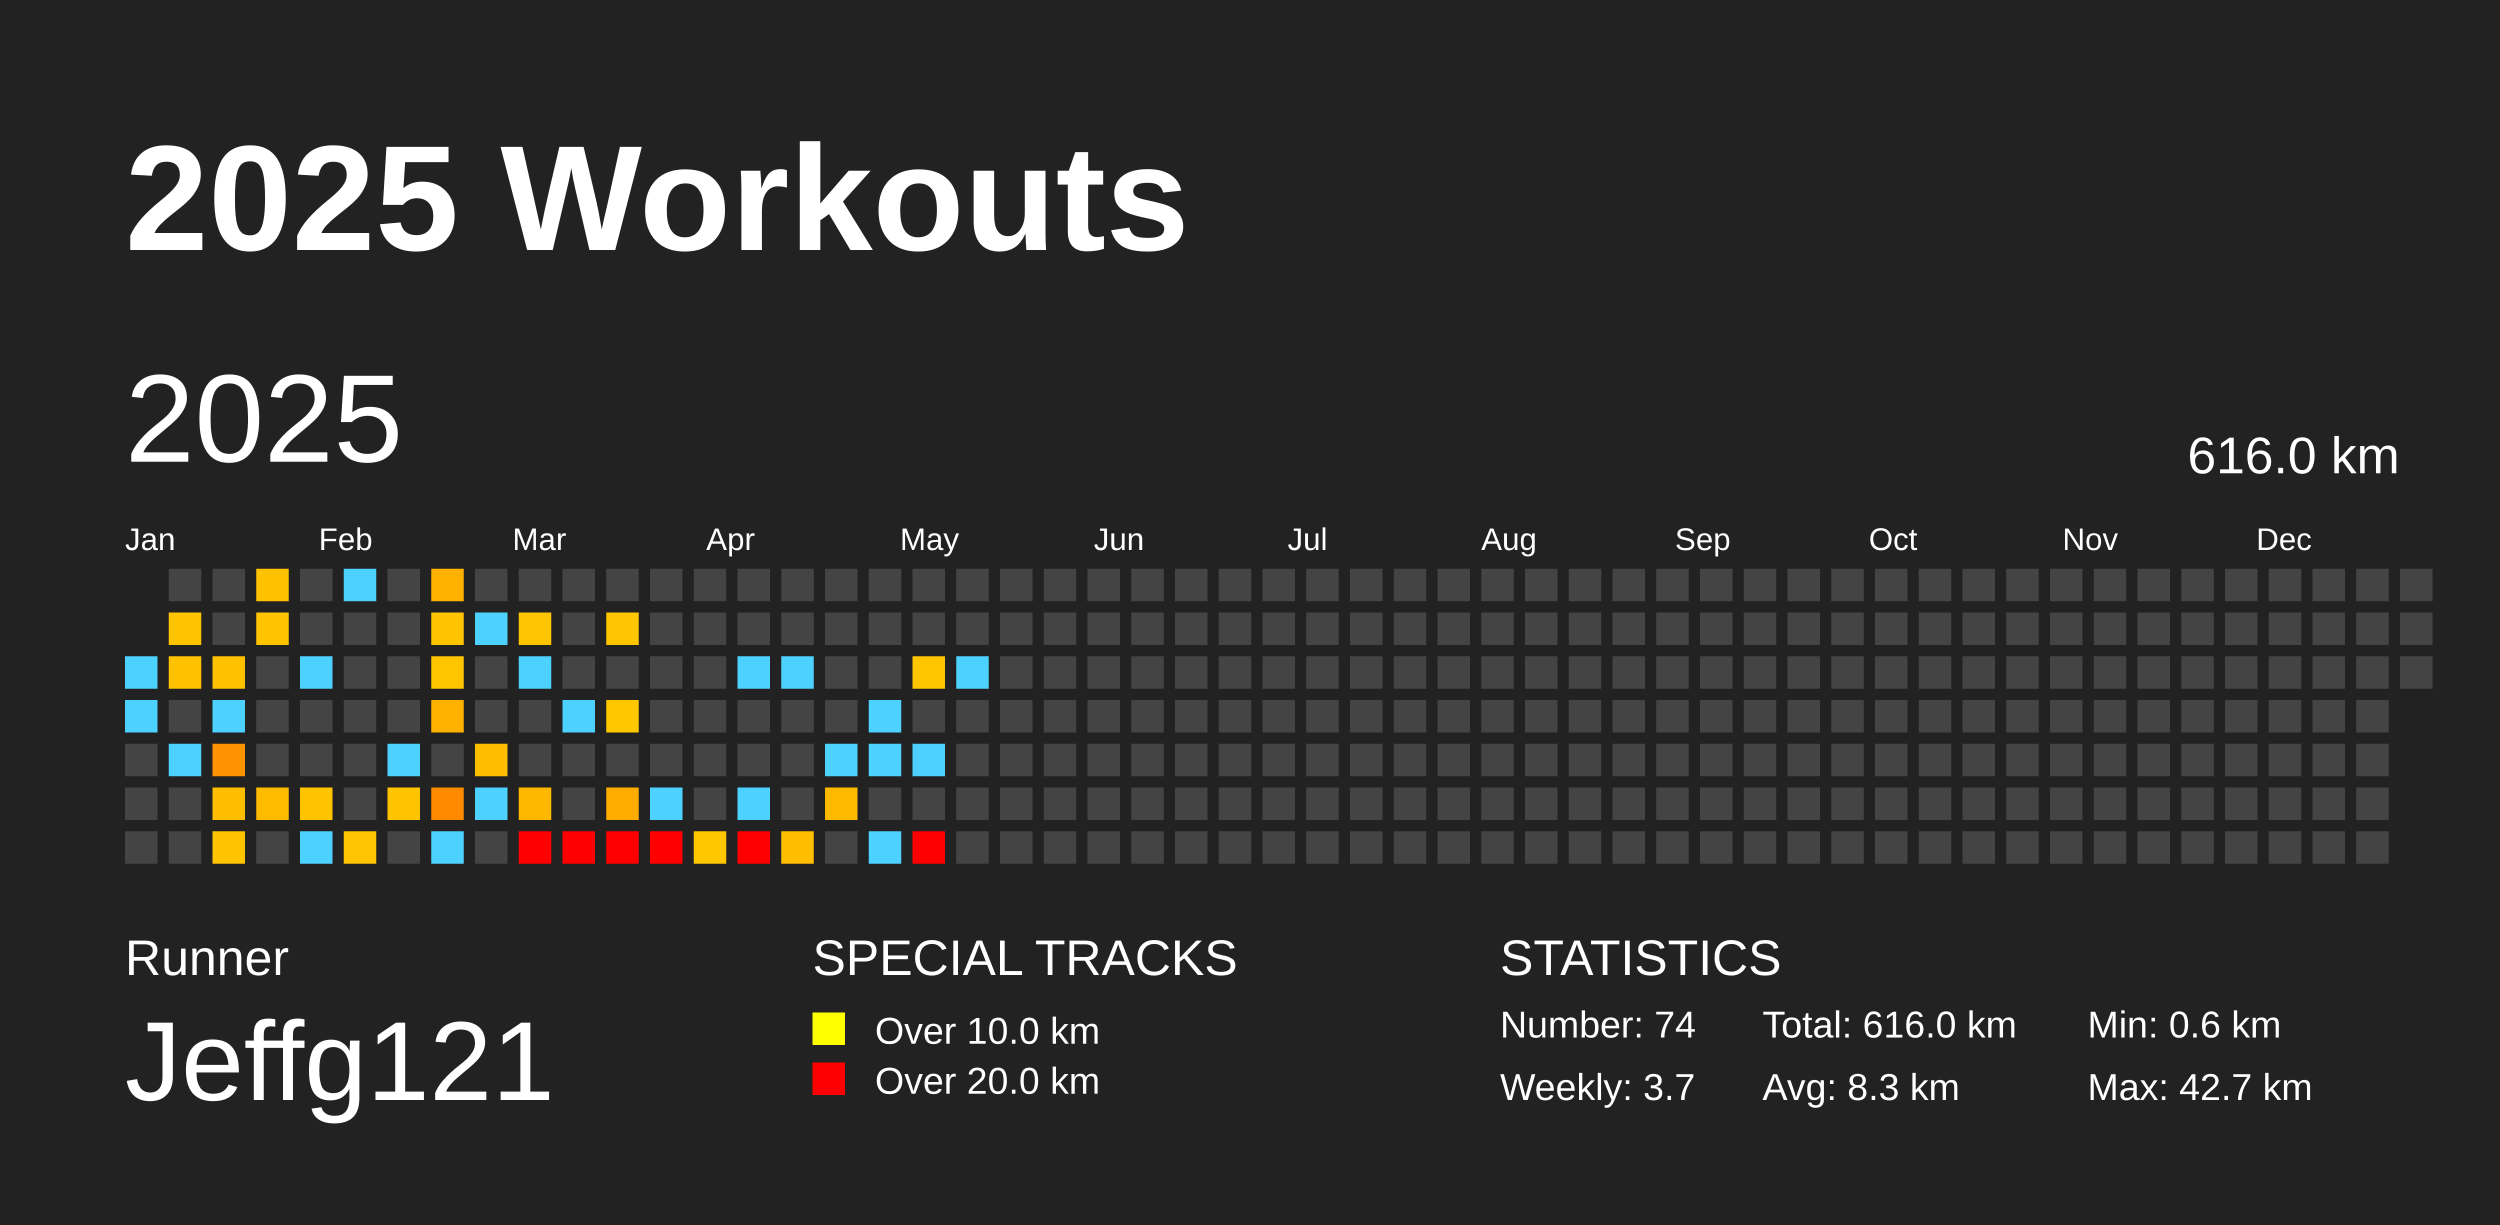
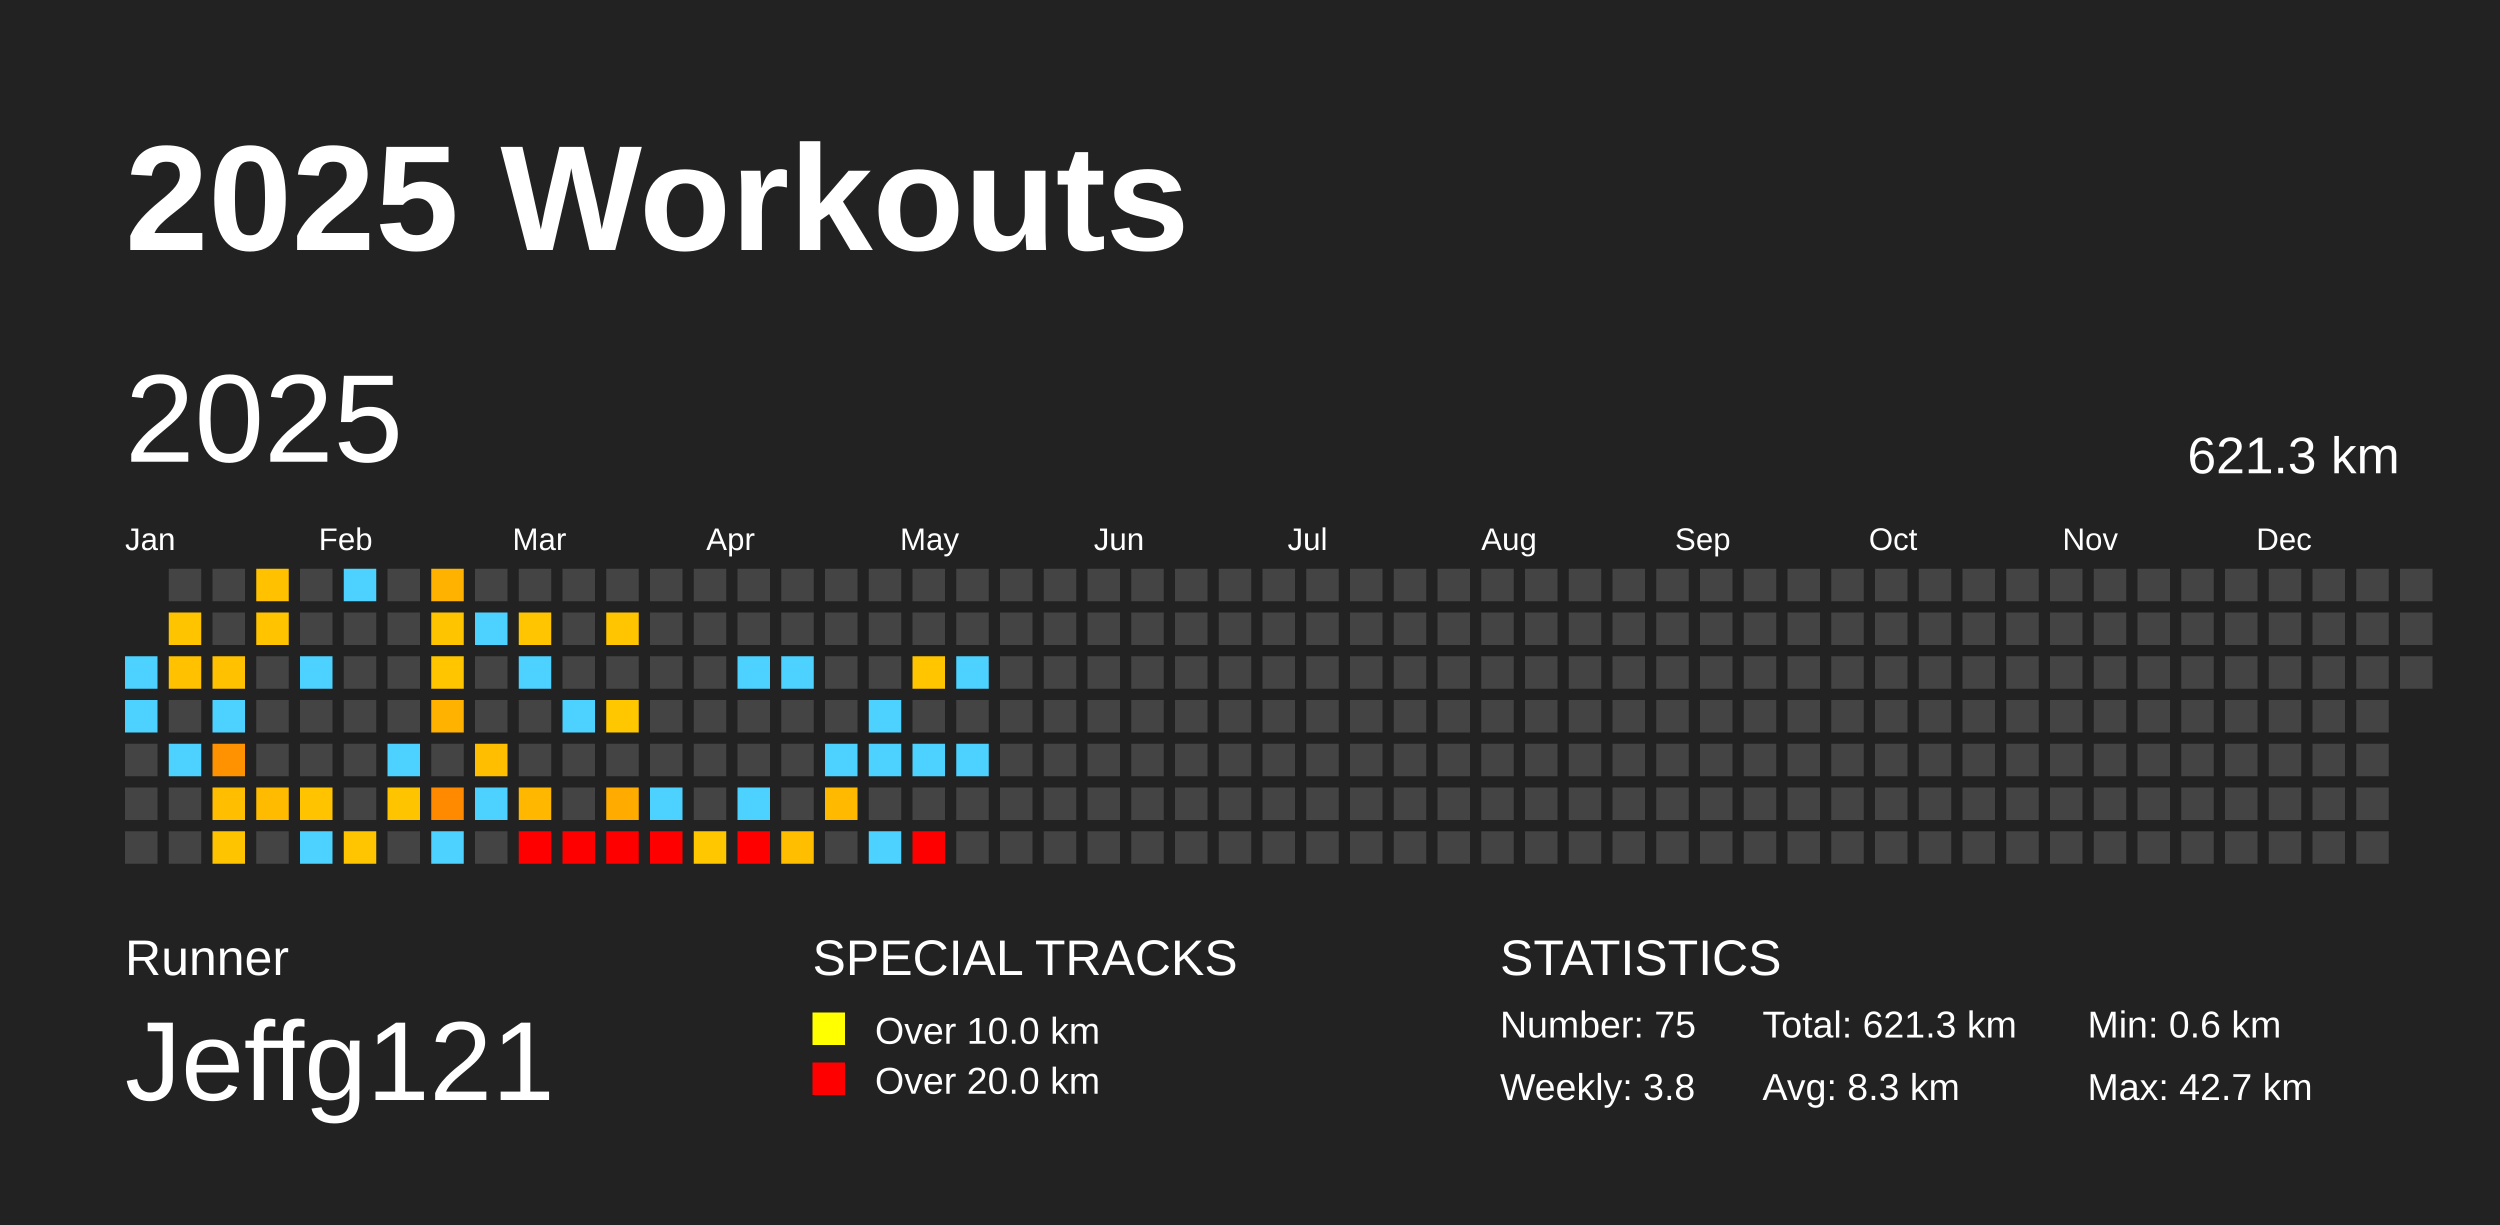
<svg xmlns="http://www.w3.org/2000/svg" baseProfile="full" height="98mm" version="1.1" viewBox="0,0,200,98" width="200mm">
  <defs />
  <rect fill="#222222" height="98" width="200" x="0" y="0" />
  <text fill="#FFFFFF" style="font-size:12px; font-family:Arial; font-weight:bold;" x="10" y="20">2025 Workouts</text>
  <text fill="#FFFFFF" style="font-size:4px; font-family:Arial" x="10" y="78">Runner</text>
  <text fill="#FFFFFF" style="font-size:9px; font-family:Arial" x="10" y="88">Jeffg121</text>
  <text fill="#FFFFFF" style="font-size:4px; font-family:Arial" x="65" y="78">SPECIAL TRACKS</text>
  <rect fill="yellow" height="2.6" width="2.6" x="65" y="81" />
  <text fill="#FFFFFF" style="font-size:3px; font-family:Arial" x="70" y="83.5">Over 10.0 km</text>
  <rect fill="red" height="2.6" width="2.6" x="65" y="85" />
  <text fill="#FFFFFF" style="font-size:3px; font-family:Arial" x="70" y="87.5">Over 20.0 km</text>
  <text fill="#FFFFFF" style="font-size:4px; font-family:Arial" x="120" y="78">STATISTICS</text>
-   <text fill="#FFFFFF" style="font-size:3px; font-family:Arial" x="120" y="83">Number: 74</text>
-   <text fill="#FFFFFF" style="font-size:3px; font-family:Arial" x="120" y="88">Weekly: 3.7</text>
-   <text fill="#FFFFFF" style="font-size:3px; font-family:Arial" x="141" y="83">Total: 616.0 km</text>
+   <text fill="#FFFFFF" style="font-size:3px; font-family:Arial" x="120" y="83">Number: 75</text>
+   <text fill="#FFFFFF" style="font-size:3px; font-family:Arial" x="120" y="88">Weekly: 3.8</text>
+   <text fill="#FFFFFF" style="font-size:3px; font-family:Arial" x="141" y="83">Total: 621.3 km</text>
  <text fill="#FFFFFF" style="font-size:3px; font-family:Arial" x="141" y="88">Avg: 8.3 km</text>
  <text fill="#FFFFFF" style="font-size:3px; font-family:Arial" x="167" y="83">Min: 0.6 km</text>
  <text fill="#FFFFFF" style="font-size:3px; font-family:Arial" x="167" y="88">Max: 42.7 km</text>
  <text dominant-baseline="hanging" fill="#FFFFFF" style="font-size:10.0px; font-family:Arial;" x="10" y="30">2025</text>
-   <text dominant-baseline="hanging" fill="#FFFFFF" style="font-size:4.125px; font-family:Arial;" x="175" y="35">616.0 km</text>
+   <text dominant-baseline="hanging" fill="#FFFFFF" style="font-size:4.125px; font-family:Arial;" x="175" y="35">621.3 km</text>
  <text fill="#FFFFFF" style="font-size:2.5px; font-family:Arial" x="10.0" y="44">Jan</text>
  <text fill="#FFFFFF" style="font-size:2.5px; font-family:Arial" x="25.5" y="44">Feb</text>
  <text fill="#FFFFFF" style="font-size:2.5px; font-family:Arial" x="41.0" y="44">Mar</text>
  <text fill="#FFFFFF" style="font-size:2.5px; font-family:Arial" x="56.5" y="44">Apr</text>
  <text fill="#FFFFFF" style="font-size:2.5px; font-family:Arial" x="72.0" y="44">May</text>
  <text fill="#FFFFFF" style="font-size:2.5px; font-family:Arial" x="87.5" y="44">Jun</text>
  <text fill="#FFFFFF" style="font-size:2.5px; font-family:Arial" x="103.0" y="44">Jul</text>
  <text fill="#FFFFFF" style="font-size:2.5px; font-family:Arial" x="118.5" y="44">Aug</text>
  <text fill="#FFFFFF" style="font-size:2.5px; font-family:Arial" x="134.0" y="44">Sep</text>
  <text fill="#FFFFFF" style="font-size:2.5px; font-family:Arial" x="149.5" y="44">Oct</text>
  <text fill="#FFFFFF" style="font-size:2.5px; font-family:Arial" x="165.0" y="44">Nov</text>
  <text fill="#FFFFFF" style="font-size:2.5px; font-family:Arial" x="180.5" y="44">Dec</text>
  <rect fill="#4dd2ff" height="2.6" width="2.6" x="10.0" y="52.5" />
  <rect fill="#4dd2ff" height="2.6" width="2.6" x="10.0" y="56.0" />
  <rect fill="#444444" height="2.6" width="2.6" x="10.0" y="59.5" />
  <rect fill="#444444" height="2.6" width="2.6" x="10.0" y="63.0" />
  <rect fill="#444444" height="2.6" width="2.6" x="10.0" y="66.5" />
  <rect fill="#444444" height="2.6" width="2.6" x="13.5" y="45.5" />
  <rect fill="#ffc400" height="2.6" width="2.6" x="13.5" y="49.0" />
  <rect fill="#ffc100" height="2.6" width="2.6" x="13.5" y="52.5" />
  <rect fill="#444444" height="2.6" width="2.6" x="13.5" y="56.0" />
  <rect fill="#4dd2ff" height="2.6" width="2.6" x="13.5" y="59.5" />
  <rect fill="#444444" height="2.6" width="2.6" x="13.5" y="63.0" />
  <rect fill="#444444" height="2.6" width="2.6" x="13.5" y="66.5" />
  <rect fill="#444444" height="2.6" width="2.6" x="17.0" y="45.5" />
  <rect fill="#444444" height="2.6" width="2.6" x="17.0" y="49.0" />
  <rect fill="#ffc100" height="2.6" width="2.6" x="17.0" y="52.5" />
  <rect fill="#4dd2ff" height="2.6" width="2.6" x="17.0" y="56.0" />
  <rect fill="#ff9200" height="2.6" width="2.6" x="17.0" y="59.5" />
  <rect fill="#ffbf00" height="2.6" width="2.6" x="17.0" y="63.0" />
  <rect fill="#ffc400" height="2.6" width="2.6" x="17.0" y="66.5" />
  <rect fill="#ffc100" height="2.6" width="2.6" x="20.5" y="45.5" />
  <rect fill="#ffc300" height="2.6" width="2.6" x="20.5" y="49.0" />
  <rect fill="#444444" height="2.6" width="2.6" x="20.5" y="52.5" />
  <rect fill="#444444" height="2.6" width="2.6" x="20.5" y="56.0" />
  <rect fill="#444444" height="2.6" width="2.6" x="20.5" y="59.5" />
  <rect fill="#ffbb00" height="2.6" width="2.6" x="20.5" y="63.0" />
  <rect fill="#444444" height="2.6" width="2.6" x="20.5" y="66.5" />
  <rect fill="#444444" height="2.6" width="2.6" x="24.0" y="45.5" />
  <rect fill="#444444" height="2.6" width="2.6" x="24.0" y="49.0" />
  <rect fill="#4dd2ff" height="2.6" width="2.6" x="24.0" y="52.5" />
  <rect fill="#444444" height="2.6" width="2.6" x="24.0" y="56.0" />
  <rect fill="#444444" height="2.6" width="2.6" x="24.0" y="59.5" />
  <rect fill="#ffc300" height="2.6" width="2.6" x="24.0" y="63.0" />
  <rect fill="#4dd2ff" height="2.6" width="2.6" x="24.0" y="66.5" />
  <rect fill="#4dd2ff" height="2.6" width="2.6" x="27.5" y="45.5" />
  <rect fill="#444444" height="2.6" width="2.6" x="27.5" y="49.0" />
  <rect fill="#444444" height="2.6" width="2.6" x="27.5" y="52.5" />
  <rect fill="#444444" height="2.6" width="2.6" x="27.5" y="56.0" />
  <rect fill="#444444" height="2.6" width="2.6" x="27.5" y="59.5" />
  <rect fill="#444444" height="2.6" width="2.6" x="27.5" y="63.0" />
  <rect fill="#ffc500" height="2.6" width="2.6" x="27.5" y="66.5" />
  <rect fill="#444444" height="2.6" width="2.6" x="31.0" y="45.5" />
  <rect fill="#444444" height="2.6" width="2.6" x="31.0" y="49.0" />
  <rect fill="#444444" height="2.6" width="2.6" x="31.0" y="52.5" />
  <rect fill="#444444" height="2.6" width="2.6" x="31.0" y="56.0" />
  <rect fill="#4dd2ff" height="2.6" width="2.6" x="31.0" y="59.5" />
  <rect fill="#ffc400" height="2.6" width="2.6" x="31.0" y="63.0" />
  <rect fill="#444444" height="2.6" width="2.6" x="31.0" y="66.5" />
  <rect fill="#ffb200" height="2.6" width="2.6" x="34.5" y="45.5" />
  <rect fill="#ffc400" height="2.6" width="2.6" x="34.5" y="49.0" />
  <rect fill="#ffc600" height="2.6" width="2.6" x="34.5" y="52.5" />
  <rect fill="#ffb200" height="2.6" width="2.6" x="34.5" y="56.0" />
  <rect fill="#444444" height="2.6" width="2.6" x="34.5" y="59.5" />
  <rect fill="#ff8a00" height="2.6" width="2.6" x="34.5" y="63.0" />
  <rect fill="#4dd2ff" height="2.6" width="2.6" x="34.5" y="66.5" />
  <rect fill="#444444" height="2.6" width="2.6" x="38.0" y="45.5" />
  <rect fill="#4dd2ff" height="2.6" width="2.6" x="38.0" y="49.0" />
  <rect fill="#444444" height="2.6" width="2.6" x="38.0" y="52.5" />
  <rect fill="#444444" height="2.6" width="2.6" x="38.0" y="56.0" />
  <rect fill="#ffbe00" height="2.6" width="2.6" x="38.0" y="59.5" />
  <rect fill="#4dd2ff" height="2.6" width="2.6" x="38.0" y="63.0" />
  <rect fill="#444444" height="2.6" width="2.6" x="38.0" y="66.5" />
  <rect fill="#444444" height="2.6" width="2.6" x="41.5" y="45.5" />
  <rect fill="#ffc500" height="2.6" width="2.6" x="41.5" y="49.0" />
  <rect fill="#4dd2ff" height="2.6" width="2.6" x="41.5" y="52.5" />
  <rect fill="#444444" height="2.6" width="2.6" x="41.5" y="56.0" />
  <rect fill="#444444" height="2.6" width="2.6" x="41.5" y="59.5" />
  <rect fill="#ffb700" height="2.6" width="2.6" x="41.5" y="63.0" />
  <rect fill="red" height="2.6" width="2.6" x="41.5" y="66.5" />
  <rect fill="#444444" height="2.6" width="2.6" x="45.0" y="45.5" />
  <rect fill="#444444" height="2.6" width="2.6" x="45.0" y="49.0" />
  <rect fill="#444444" height="2.6" width="2.6" x="45.0" y="52.5" />
  <rect fill="#4dd2ff" height="2.6" width="2.6" x="45.0" y="56.0" />
  <rect fill="#444444" height="2.6" width="2.6" x="45.0" y="59.5" />
  <rect fill="#444444" height="2.6" width="2.6" x="45.0" y="63.0" />
  <rect fill="red" height="2.6" width="2.6" x="45.0" y="66.5" />
  <rect fill="#444444" height="2.6" width="2.6" x="48.5" y="45.5" />
  <rect fill="#ffc500" height="2.6" width="2.6" x="48.5" y="49.0" />
  <rect fill="#444444" height="2.6" width="2.6" x="48.5" y="52.5" />
  <rect fill="#ffc700" height="2.6" width="2.6" x="48.5" y="56.0" />
  <rect fill="#444444" height="2.6" width="2.6" x="48.5" y="59.5" />
  <rect fill="#ffab00" height="2.6" width="2.6" x="48.5" y="63.0" />
  <rect fill="red" height="2.6" width="2.6" x="48.5" y="66.5" />
  <rect fill="#444444" height="2.6" width="2.6" x="52.0" y="45.5" />
  <rect fill="#444444" height="2.6" width="2.6" x="52.0" y="49.0" />
  <rect fill="#444444" height="2.6" width="2.6" x="52.0" y="52.5" />
  <rect fill="#444444" height="2.6" width="2.6" x="52.0" y="56.0" />
  <rect fill="#444444" height="2.6" width="2.6" x="52.0" y="59.5" />
  <rect fill="#4dd2ff" height="2.6" width="2.6" x="52.0" y="63.0" />
  <rect fill="red" height="2.6" width="2.6" x="52.0" y="66.5" />
  <rect fill="#444444" height="2.6" width="2.6" x="55.5" y="45.5" />
  <rect fill="#444444" height="2.6" width="2.6" x="55.5" y="49.0" />
  <rect fill="#444444" height="2.6" width="2.6" x="55.5" y="52.5" />
  <rect fill="#444444" height="2.6" width="2.6" x="55.5" y="56.0" />
  <rect fill="#444444" height="2.6" width="2.6" x="55.5" y="59.5" />
  <rect fill="#444444" height="2.6" width="2.6" x="55.5" y="63.0" />
  <rect fill="#ffc700" height="2.6" width="2.6" x="55.5" y="66.5" />
  <rect fill="#444444" height="2.6" width="2.6" x="59.0" y="45.5" />
  <rect fill="#444444" height="2.6" width="2.6" x="59.0" y="49.0" />
  <rect fill="#4dd2ff" height="2.6" width="2.6" x="59.0" y="52.5" />
  <rect fill="#444444" height="2.6" width="2.6" x="59.0" y="56.0" />
  <rect fill="#444444" height="2.6" width="2.6" x="59.0" y="59.5" />
  <rect fill="#4dd2ff" height="2.6" width="2.6" x="59.0" y="63.0" />
  <rect fill="red" height="2.6" width="2.6" x="59.0" y="66.5" />
  <rect fill="#444444" height="2.6" width="2.6" x="62.5" y="45.5" />
  <rect fill="#444444" height="2.6" width="2.6" x="62.5" y="49.0" />
  <rect fill="#4dd2ff" height="2.6" width="2.6" x="62.5" y="52.5" />
  <rect fill="#444444" height="2.6" width="2.6" x="62.5" y="56.0" />
  <rect fill="#444444" height="2.6" width="2.6" x="62.5" y="59.5" />
  <rect fill="#444444" height="2.6" width="2.6" x="62.5" y="63.0" />
  <rect fill="#ffbf00" height="2.6" width="2.6" x="62.5" y="66.5" />
  <rect fill="#444444" height="2.6" width="2.6" x="66.0" y="45.5" />
  <rect fill="#444444" height="2.6" width="2.6" x="66.0" y="49.0" />
  <rect fill="#444444" height="2.6" width="2.6" x="66.0" y="52.5" />
  <rect fill="#444444" height="2.6" width="2.6" x="66.0" y="56.0" />
  <rect fill="#4dd2ff" height="2.6" width="2.6" x="66.0" y="59.5" />
  <rect fill="#ffba00" height="2.6" width="2.6" x="66.0" y="63.0" />
  <rect fill="#444444" height="2.6" width="2.6" x="66.0" y="66.5" />
  <rect fill="#444444" height="2.6" width="2.6" x="69.5" y="45.5" />
  <rect fill="#444444" height="2.6" width="2.6" x="69.5" y="49.0" />
  <rect fill="#444444" height="2.6" width="2.6" x="69.5" y="52.5" />
  <rect fill="#4dd2ff" height="2.6" width="2.6" x="69.5" y="56.0" />
  <rect fill="#4dd2ff" height="2.6" width="2.6" x="69.5" y="59.5" />
  <rect fill="#444444" height="2.6" width="2.6" x="69.5" y="63.0" />
  <rect fill="#4dd2ff" height="2.6" width="2.6" x="69.5" y="66.5" />
  <rect fill="#444444" height="2.6" width="2.6" x="73.0" y="45.5" />
  <rect fill="#444444" height="2.6" width="2.6" x="73.0" y="49.0" />
  <rect fill="#ffc600" height="2.6" width="2.6" x="73.0" y="52.5" />
  <rect fill="#444444" height="2.6" width="2.6" x="73.0" y="56.0" />
  <rect fill="#4dd2ff" height="2.6" width="2.6" x="73.0" y="59.5" />
  <rect fill="#444444" height="2.6" width="2.6" x="73.0" y="63.0" />
  <rect fill="red" height="2.6" width="2.6" x="73.0" y="66.5" />
  <rect fill="#444444" height="2.6" width="2.6" x="76.5" y="45.5" />
  <rect fill="#444444" height="2.6" width="2.6" x="76.5" y="49.0" />
  <rect fill="#4dd2ff" height="2.6" width="2.6" x="76.5" y="52.5" />
  <rect fill="#444444" height="2.6" width="2.6" x="76.5" y="56.0" />
-   <rect fill="#444444" height="2.6" width="2.6" x="76.5" y="59.5" />
+   <rect fill="#4dd2ff" height="2.6" width="2.6" x="76.5" y="59.5" />
  <rect fill="#444444" height="2.6" width="2.6" x="76.5" y="63.0" />
  <rect fill="#444444" height="2.6" width="2.6" x="76.5" y="66.5" />
  <rect fill="#444444" height="2.6" width="2.6" x="80.0" y="45.5" />
  <rect fill="#444444" height="2.6" width="2.6" x="80.0" y="49.0" />
  <rect fill="#444444" height="2.6" width="2.6" x="80.0" y="52.5" />
  <rect fill="#444444" height="2.6" width="2.6" x="80.0" y="56.0" />
  <rect fill="#444444" height="2.6" width="2.6" x="80.0" y="59.5" />
  <rect fill="#444444" height="2.6" width="2.6" x="80.0" y="63.0" />
  <rect fill="#444444" height="2.6" width="2.6" x="80.0" y="66.5" />
  <rect fill="#444444" height="2.6" width="2.6" x="83.5" y="45.5" />
  <rect fill="#444444" height="2.6" width="2.6" x="83.5" y="49.0" />
  <rect fill="#444444" height="2.6" width="2.6" x="83.5" y="52.5" />
  <rect fill="#444444" height="2.6" width="2.6" x="83.5" y="56.0" />
  <rect fill="#444444" height="2.6" width="2.6" x="83.5" y="59.5" />
  <rect fill="#444444" height="2.6" width="2.6" x="83.5" y="63.0" />
  <rect fill="#444444" height="2.6" width="2.6" x="83.5" y="66.5" />
  <rect fill="#444444" height="2.6" width="2.6" x="87.0" y="45.5" />
  <rect fill="#444444" height="2.6" width="2.6" x="87.0" y="49.0" />
  <rect fill="#444444" height="2.6" width="2.6" x="87.0" y="52.5" />
  <rect fill="#444444" height="2.6" width="2.6" x="87.0" y="56.0" />
  <rect fill="#444444" height="2.6" width="2.6" x="87.0" y="59.5" />
  <rect fill="#444444" height="2.6" width="2.6" x="87.0" y="63.0" />
  <rect fill="#444444" height="2.6" width="2.6" x="87.0" y="66.5" />
  <rect fill="#444444" height="2.6" width="2.6" x="90.5" y="45.5" />
  <rect fill="#444444" height="2.6" width="2.6" x="90.5" y="49.0" />
  <rect fill="#444444" height="2.6" width="2.6" x="90.5" y="52.5" />
  <rect fill="#444444" height="2.6" width="2.6" x="90.5" y="56.0" />
  <rect fill="#444444" height="2.6" width="2.6" x="90.5" y="59.5" />
  <rect fill="#444444" height="2.6" width="2.6" x="90.5" y="63.0" />
  <rect fill="#444444" height="2.6" width="2.6" x="90.5" y="66.5" />
  <rect fill="#444444" height="2.6" width="2.6" x="94.0" y="45.5" />
  <rect fill="#444444" height="2.6" width="2.6" x="94.0" y="49.0" />
  <rect fill="#444444" height="2.6" width="2.6" x="94.0" y="52.5" />
  <rect fill="#444444" height="2.6" width="2.6" x="94.0" y="56.0" />
  <rect fill="#444444" height="2.6" width="2.6" x="94.0" y="59.5" />
  <rect fill="#444444" height="2.6" width="2.6" x="94.0" y="63.0" />
  <rect fill="#444444" height="2.6" width="2.6" x="94.0" y="66.5" />
  <rect fill="#444444" height="2.6" width="2.6" x="97.5" y="45.5" />
  <rect fill="#444444" height="2.6" width="2.6" x="97.5" y="49.0" />
  <rect fill="#444444" height="2.6" width="2.6" x="97.5" y="52.5" />
  <rect fill="#444444" height="2.6" width="2.6" x="97.5" y="56.0" />
  <rect fill="#444444" height="2.6" width="2.6" x="97.5" y="59.5" />
  <rect fill="#444444" height="2.6" width="2.6" x="97.5" y="63.0" />
  <rect fill="#444444" height="2.6" width="2.6" x="97.5" y="66.5" />
  <rect fill="#444444" height="2.6" width="2.6" x="101.0" y="45.5" />
  <rect fill="#444444" height="2.6" width="2.6" x="101.0" y="49.0" />
  <rect fill="#444444" height="2.6" width="2.6" x="101.0" y="52.5" />
  <rect fill="#444444" height="2.6" width="2.6" x="101.0" y="56.0" />
  <rect fill="#444444" height="2.6" width="2.6" x="101.0" y="59.5" />
  <rect fill="#444444" height="2.6" width="2.6" x="101.0" y="63.0" />
  <rect fill="#444444" height="2.6" width="2.6" x="101.0" y="66.5" />
  <rect fill="#444444" height="2.6" width="2.6" x="104.5" y="45.5" />
  <rect fill="#444444" height="2.6" width="2.6" x="104.5" y="49.0" />
  <rect fill="#444444" height="2.6" width="2.6" x="104.5" y="52.5" />
  <rect fill="#444444" height="2.6" width="2.6" x="104.5" y="56.0" />
  <rect fill="#444444" height="2.6" width="2.6" x="104.5" y="59.5" />
  <rect fill="#444444" height="2.6" width="2.6" x="104.5" y="63.0" />
  <rect fill="#444444" height="2.6" width="2.6" x="104.5" y="66.5" />
  <rect fill="#444444" height="2.6" width="2.6" x="108.0" y="45.5" />
  <rect fill="#444444" height="2.6" width="2.6" x="108.0" y="49.0" />
  <rect fill="#444444" height="2.6" width="2.6" x="108.0" y="52.5" />
  <rect fill="#444444" height="2.6" width="2.6" x="108.0" y="56.0" />
  <rect fill="#444444" height="2.6" width="2.6" x="108.0" y="59.5" />
  <rect fill="#444444" height="2.6" width="2.6" x="108.0" y="63.0" />
  <rect fill="#444444" height="2.6" width="2.6" x="108.0" y="66.5" />
  <rect fill="#444444" height="2.6" width="2.6" x="111.5" y="45.5" />
  <rect fill="#444444" height="2.6" width="2.6" x="111.5" y="49.0" />
  <rect fill="#444444" height="2.6" width="2.6" x="111.5" y="52.5" />
  <rect fill="#444444" height="2.6" width="2.6" x="111.5" y="56.0" />
  <rect fill="#444444" height="2.6" width="2.6" x="111.5" y="59.5" />
  <rect fill="#444444" height="2.6" width="2.6" x="111.5" y="63.0" />
  <rect fill="#444444" height="2.6" width="2.6" x="111.5" y="66.5" />
  <rect fill="#444444" height="2.6" width="2.6" x="115.0" y="45.5" />
  <rect fill="#444444" height="2.6" width="2.6" x="115.0" y="49.0" />
  <rect fill="#444444" height="2.6" width="2.6" x="115.0" y="52.5" />
  <rect fill="#444444" height="2.6" width="2.6" x="115.0" y="56.0" />
  <rect fill="#444444" height="2.6" width="2.6" x="115.0" y="59.5" />
  <rect fill="#444444" height="2.6" width="2.6" x="115.0" y="63.0" />
  <rect fill="#444444" height="2.6" width="2.6" x="115.0" y="66.5" />
  <rect fill="#444444" height="2.6" width="2.6" x="118.5" y="45.5" />
  <rect fill="#444444" height="2.6" width="2.6" x="118.5" y="49.0" />
  <rect fill="#444444" height="2.6" width="2.6" x="118.5" y="52.5" />
  <rect fill="#444444" height="2.6" width="2.6" x="118.5" y="56.0" />
  <rect fill="#444444" height="2.6" width="2.6" x="118.5" y="59.5" />
  <rect fill="#444444" height="2.6" width="2.6" x="118.5" y="63.0" />
  <rect fill="#444444" height="2.6" width="2.6" x="118.5" y="66.5" />
  <rect fill="#444444" height="2.6" width="2.6" x="122.0" y="45.5" />
  <rect fill="#444444" height="2.6" width="2.6" x="122.0" y="49.0" />
  <rect fill="#444444" height="2.6" width="2.6" x="122.0" y="52.5" />
  <rect fill="#444444" height="2.6" width="2.6" x="122.0" y="56.0" />
  <rect fill="#444444" height="2.6" width="2.6" x="122.0" y="59.5" />
  <rect fill="#444444" height="2.6" width="2.6" x="122.0" y="63.0" />
  <rect fill="#444444" height="2.6" width="2.6" x="122.0" y="66.5" />
  <rect fill="#444444" height="2.6" width="2.6" x="125.5" y="45.5" />
  <rect fill="#444444" height="2.6" width="2.6" x="125.5" y="49.0" />
  <rect fill="#444444" height="2.6" width="2.6" x="125.5" y="52.5" />
  <rect fill="#444444" height="2.6" width="2.6" x="125.5" y="56.0" />
  <rect fill="#444444" height="2.6" width="2.6" x="125.5" y="59.5" />
  <rect fill="#444444" height="2.6" width="2.6" x="125.5" y="63.0" />
  <rect fill="#444444" height="2.6" width="2.6" x="125.5" y="66.5" />
  <rect fill="#444444" height="2.6" width="2.6" x="129.0" y="45.5" />
  <rect fill="#444444" height="2.6" width="2.6" x="129.0" y="49.0" />
  <rect fill="#444444" height="2.6" width="2.6" x="129.0" y="52.5" />
  <rect fill="#444444" height="2.6" width="2.6" x="129.0" y="56.0" />
  <rect fill="#444444" height="2.6" width="2.6" x="129.0" y="59.5" />
  <rect fill="#444444" height="2.6" width="2.6" x="129.0" y="63.0" />
  <rect fill="#444444" height="2.6" width="2.6" x="129.0" y="66.5" />
  <rect fill="#444444" height="2.6" width="2.6" x="132.5" y="45.5" />
  <rect fill="#444444" height="2.6" width="2.6" x="132.5" y="49.0" />
  <rect fill="#444444" height="2.6" width="2.6" x="132.5" y="52.5" />
  <rect fill="#444444" height="2.6" width="2.6" x="132.5" y="56.0" />
  <rect fill="#444444" height="2.6" width="2.6" x="132.5" y="59.5" />
  <rect fill="#444444" height="2.6" width="2.6" x="132.5" y="63.0" />
  <rect fill="#444444" height="2.6" width="2.6" x="132.5" y="66.5" />
  <rect fill="#444444" height="2.6" width="2.6" x="136.0" y="45.5" />
  <rect fill="#444444" height="2.6" width="2.6" x="136.0" y="49.0" />
  <rect fill="#444444" height="2.6" width="2.6" x="136.0" y="52.5" />
  <rect fill="#444444" height="2.6" width="2.6" x="136.0" y="56.0" />
  <rect fill="#444444" height="2.6" width="2.6" x="136.0" y="59.5" />
  <rect fill="#444444" height="2.6" width="2.6" x="136.0" y="63.0" />
  <rect fill="#444444" height="2.6" width="2.6" x="136.0" y="66.5" />
  <rect fill="#444444" height="2.6" width="2.6" x="139.5" y="45.5" />
  <rect fill="#444444" height="2.6" width="2.6" x="139.5" y="49.0" />
  <rect fill="#444444" height="2.6" width="2.6" x="139.5" y="52.5" />
  <rect fill="#444444" height="2.6" width="2.6" x="139.5" y="56.0" />
  <rect fill="#444444" height="2.6" width="2.6" x="139.5" y="59.5" />
  <rect fill="#444444" height="2.6" width="2.6" x="139.5" y="63.0" />
  <rect fill="#444444" height="2.6" width="2.6" x="139.5" y="66.5" />
  <rect fill="#444444" height="2.6" width="2.6" x="143.0" y="45.5" />
  <rect fill="#444444" height="2.6" width="2.6" x="143.0" y="49.0" />
  <rect fill="#444444" height="2.6" width="2.6" x="143.0" y="52.5" />
  <rect fill="#444444" height="2.6" width="2.6" x="143.0" y="56.0" />
  <rect fill="#444444" height="2.6" width="2.6" x="143.0" y="59.5" />
  <rect fill="#444444" height="2.6" width="2.6" x="143.0" y="63.0" />
  <rect fill="#444444" height="2.6" width="2.6" x="143.0" y="66.5" />
  <rect fill="#444444" height="2.6" width="2.6" x="146.5" y="45.5" />
  <rect fill="#444444" height="2.6" width="2.6" x="146.5" y="49.0" />
  <rect fill="#444444" height="2.6" width="2.6" x="146.5" y="52.5" />
  <rect fill="#444444" height="2.6" width="2.6" x="146.5" y="56.0" />
  <rect fill="#444444" height="2.6" width="2.6" x="146.5" y="59.5" />
  <rect fill="#444444" height="2.6" width="2.6" x="146.5" y="63.0" />
  <rect fill="#444444" height="2.6" width="2.6" x="146.5" y="66.5" />
  <rect fill="#444444" height="2.6" width="2.6" x="150.0" y="45.5" />
  <rect fill="#444444" height="2.6" width="2.6" x="150.0" y="49.0" />
  <rect fill="#444444" height="2.6" width="2.6" x="150.0" y="52.5" />
  <rect fill="#444444" height="2.6" width="2.6" x="150.0" y="56.0" />
  <rect fill="#444444" height="2.6" width="2.6" x="150.0" y="59.5" />
  <rect fill="#444444" height="2.6" width="2.6" x="150.0" y="63.0" />
  <rect fill="#444444" height="2.6" width="2.6" x="150.0" y="66.5" />
  <rect fill="#444444" height="2.6" width="2.6" x="153.5" y="45.5" />
  <rect fill="#444444" height="2.6" width="2.6" x="153.5" y="49.0" />
  <rect fill="#444444" height="2.6" width="2.6" x="153.5" y="52.5" />
  <rect fill="#444444" height="2.6" width="2.6" x="153.5" y="56.0" />
  <rect fill="#444444" height="2.6" width="2.6" x="153.5" y="59.5" />
  <rect fill="#444444" height="2.6" width="2.6" x="153.5" y="63.0" />
  <rect fill="#444444" height="2.6" width="2.6" x="153.5" y="66.5" />
  <rect fill="#444444" height="2.6" width="2.6" x="157.0" y="45.5" />
  <rect fill="#444444" height="2.6" width="2.6" x="157.0" y="49.0" />
  <rect fill="#444444" height="2.6" width="2.6" x="157.0" y="52.5" />
  <rect fill="#444444" height="2.6" width="2.6" x="157.0" y="56.0" />
  <rect fill="#444444" height="2.6" width="2.6" x="157.0" y="59.5" />
  <rect fill="#444444" height="2.6" width="2.6" x="157.0" y="63.0" />
  <rect fill="#444444" height="2.6" width="2.6" x="157.0" y="66.5" />
  <rect fill="#444444" height="2.6" width="2.6" x="160.5" y="45.5" />
  <rect fill="#444444" height="2.6" width="2.6" x="160.5" y="49.0" />
  <rect fill="#444444" height="2.6" width="2.6" x="160.5" y="52.5" />
  <rect fill="#444444" height="2.6" width="2.6" x="160.5" y="56.0" />
  <rect fill="#444444" height="2.6" width="2.6" x="160.5" y="59.5" />
  <rect fill="#444444" height="2.6" width="2.6" x="160.5" y="63.0" />
  <rect fill="#444444" height="2.6" width="2.6" x="160.5" y="66.5" />
  <rect fill="#444444" height="2.6" width="2.6" x="164.0" y="45.5" />
  <rect fill="#444444" height="2.6" width="2.6" x="164.0" y="49.0" />
  <rect fill="#444444" height="2.6" width="2.6" x="164.0" y="52.5" />
  <rect fill="#444444" height="2.6" width="2.6" x="164.0" y="56.0" />
  <rect fill="#444444" height="2.6" width="2.6" x="164.0" y="59.5" />
  <rect fill="#444444" height="2.6" width="2.6" x="164.0" y="63.0" />
  <rect fill="#444444" height="2.6" width="2.6" x="164.0" y="66.5" />
  <rect fill="#444444" height="2.6" width="2.6" x="167.5" y="45.5" />
  <rect fill="#444444" height="2.6" width="2.6" x="167.5" y="49.0" />
  <rect fill="#444444" height="2.6" width="2.6" x="167.5" y="52.5" />
  <rect fill="#444444" height="2.6" width="2.6" x="167.5" y="56.0" />
  <rect fill="#444444" height="2.6" width="2.6" x="167.5" y="59.5" />
  <rect fill="#444444" height="2.6" width="2.6" x="167.5" y="63.0" />
  <rect fill="#444444" height="2.6" width="2.6" x="167.5" y="66.5" />
  <rect fill="#444444" height="2.6" width="2.6" x="171.0" y="45.5" />
  <rect fill="#444444" height="2.6" width="2.6" x="171.0" y="49.0" />
  <rect fill="#444444" height="2.6" width="2.6" x="171.0" y="52.5" />
  <rect fill="#444444" height="2.6" width="2.6" x="171.0" y="56.0" />
  <rect fill="#444444" height="2.6" width="2.6" x="171.0" y="59.5" />
  <rect fill="#444444" height="2.6" width="2.6" x="171.0" y="63.0" />
  <rect fill="#444444" height="2.6" width="2.6" x="171.0" y="66.5" />
  <rect fill="#444444" height="2.6" width="2.6" x="174.5" y="45.5" />
  <rect fill="#444444" height="2.6" width="2.6" x="174.5" y="49.0" />
  <rect fill="#444444" height="2.6" width="2.6" x="174.5" y="52.5" />
  <rect fill="#444444" height="2.6" width="2.6" x="174.5" y="56.0" />
  <rect fill="#444444" height="2.6" width="2.6" x="174.5" y="59.5" />
  <rect fill="#444444" height="2.6" width="2.6" x="174.5" y="63.0" />
  <rect fill="#444444" height="2.6" width="2.6" x="174.5" y="66.5" />
  <rect fill="#444444" height="2.6" width="2.6" x="178.0" y="45.5" />
  <rect fill="#444444" height="2.6" width="2.6" x="178.0" y="49.0" />
  <rect fill="#444444" height="2.6" width="2.6" x="178.0" y="52.5" />
  <rect fill="#444444" height="2.6" width="2.6" x="178.0" y="56.0" />
  <rect fill="#444444" height="2.6" width="2.6" x="178.0" y="59.5" />
  <rect fill="#444444" height="2.6" width="2.6" x="178.0" y="63.0" />
  <rect fill="#444444" height="2.6" width="2.6" x="178.0" y="66.5" />
  <rect fill="#444444" height="2.6" width="2.6" x="181.5" y="45.5" />
  <rect fill="#444444" height="2.6" width="2.6" x="181.5" y="49.0" />
  <rect fill="#444444" height="2.6" width="2.6" x="181.5" y="52.5" />
  <rect fill="#444444" height="2.6" width="2.6" x="181.5" y="56.0" />
  <rect fill="#444444" height="2.6" width="2.6" x="181.5" y="59.5" />
  <rect fill="#444444" height="2.6" width="2.6" x="181.5" y="63.0" />
  <rect fill="#444444" height="2.6" width="2.6" x="181.5" y="66.5" />
  <rect fill="#444444" height="2.6" width="2.6" x="185.0" y="45.5" />
  <rect fill="#444444" height="2.6" width="2.6" x="185.0" y="49.0" />
  <rect fill="#444444" height="2.6" width="2.6" x="185.0" y="52.5" />
  <rect fill="#444444" height="2.6" width="2.6" x="185.0" y="56.0" />
  <rect fill="#444444" height="2.6" width="2.6" x="185.0" y="59.5" />
  <rect fill="#444444" height="2.6" width="2.6" x="185.0" y="63.0" />
  <rect fill="#444444" height="2.6" width="2.6" x="185.0" y="66.5" />
  <rect fill="#444444" height="2.6" width="2.6" x="188.5" y="45.5" />
  <rect fill="#444444" height="2.6" width="2.6" x="188.5" y="49.0" />
  <rect fill="#444444" height="2.6" width="2.6" x="188.5" y="52.5" />
  <rect fill="#444444" height="2.6" width="2.6" x="188.5" y="56.0" />
  <rect fill="#444444" height="2.6" width="2.6" x="188.5" y="59.5" />
  <rect fill="#444444" height="2.6" width="2.6" x="188.5" y="63.0" />
  <rect fill="#444444" height="2.6" width="2.6" x="188.5" y="66.5" />
  <rect fill="#444444" height="2.6" width="2.6" x="192.0" y="45.5" />
  <rect fill="#444444" height="2.6" width="2.6" x="192.0" y="49.0" />
  <rect fill="#444444" height="2.6" width="2.6" x="192.0" y="52.5" />
</svg>
